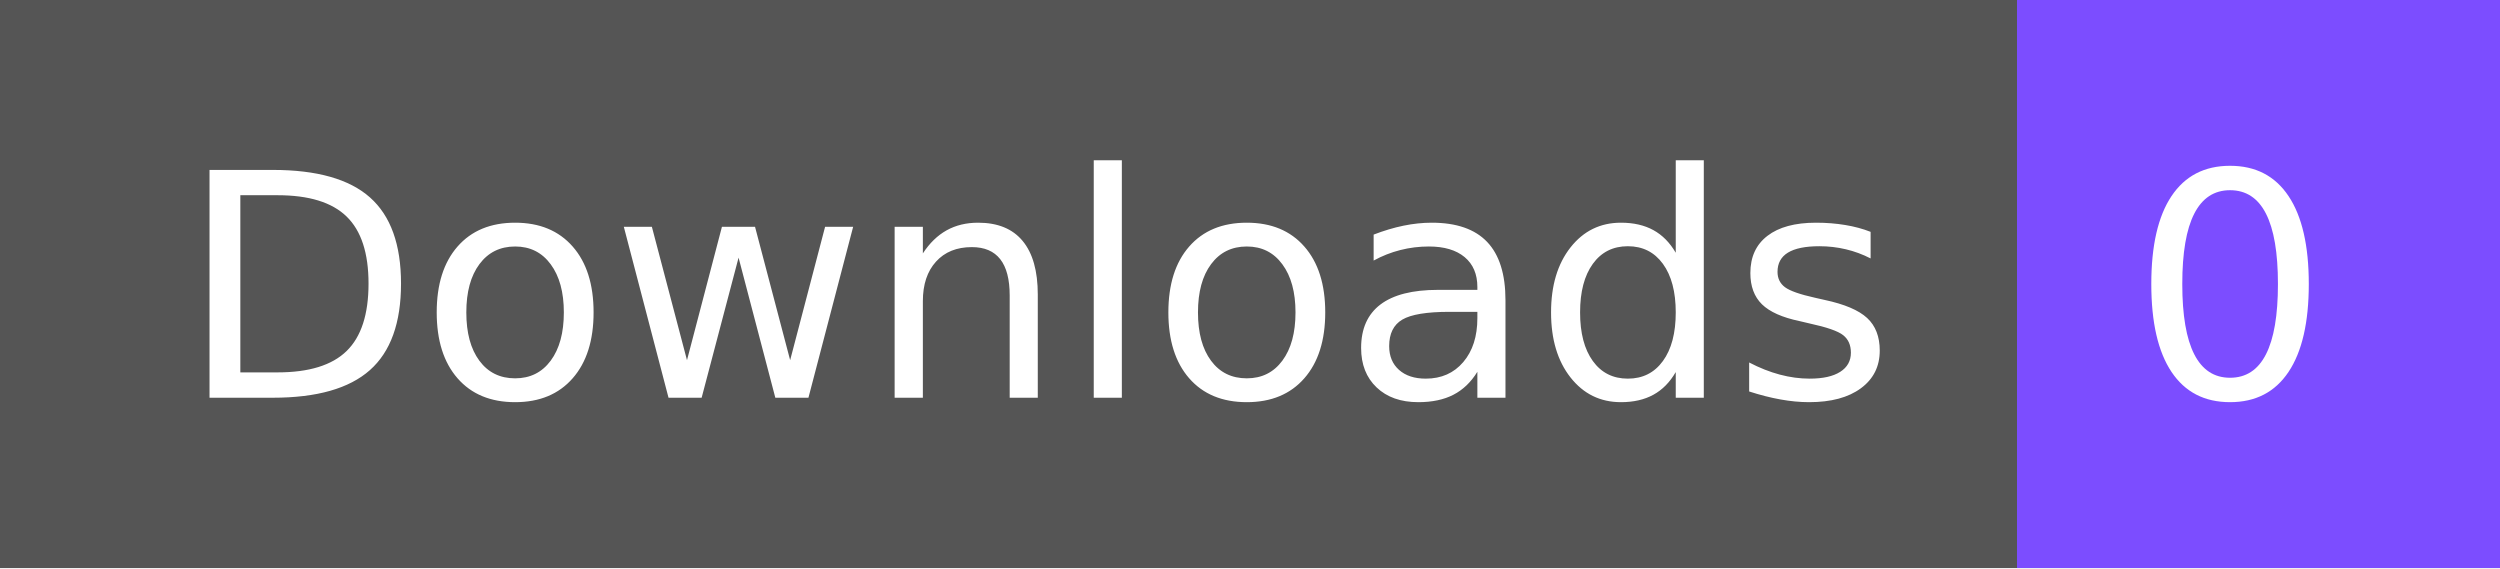
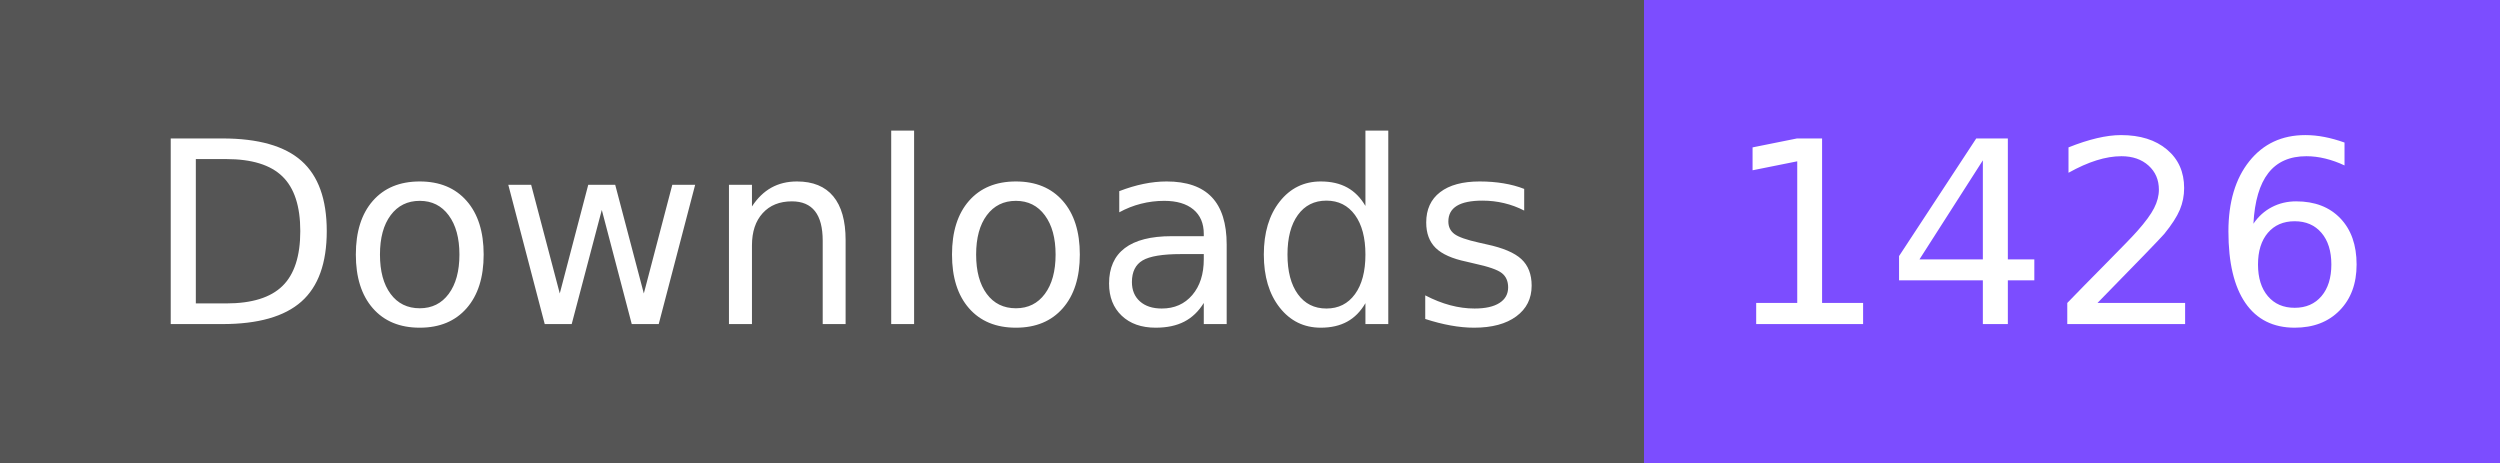
- <svg xmlns="http://www.w3.org/2000/svg" width="88" height="20" role="img" aria-label="Downloads: 0">
+ <svg xmlns="http://www.w3.org/2000/svg" width="108" height="20" role="img" aria-label="Downloads: 1426">
  <g shape-rendering="crispEdges">
    <rect width="71" height="20" fill="#555" />
-     <rect x="71" width="17" height="20" fill="#7c4dff" />
+     <rect x="71" width="37" height="20" fill="#7c4dff" />
  </g>
  <g fill="#fff" text-anchor="middle" font-family="Verdana,Geneva,DejaVu Sans,sans-serif" text-rendering="geometricPrecision" font-size="110">
    <text x="365" y="140" textLength="610" transform="scale(.1)">Downloads</text>
-     <text x="785" y="140" textLength="70" transform="scale(.1)">0</text>
+     <text x="885" y="140" textLength="270" transform="scale(.1)">1426</text>
  </g>
</svg>
